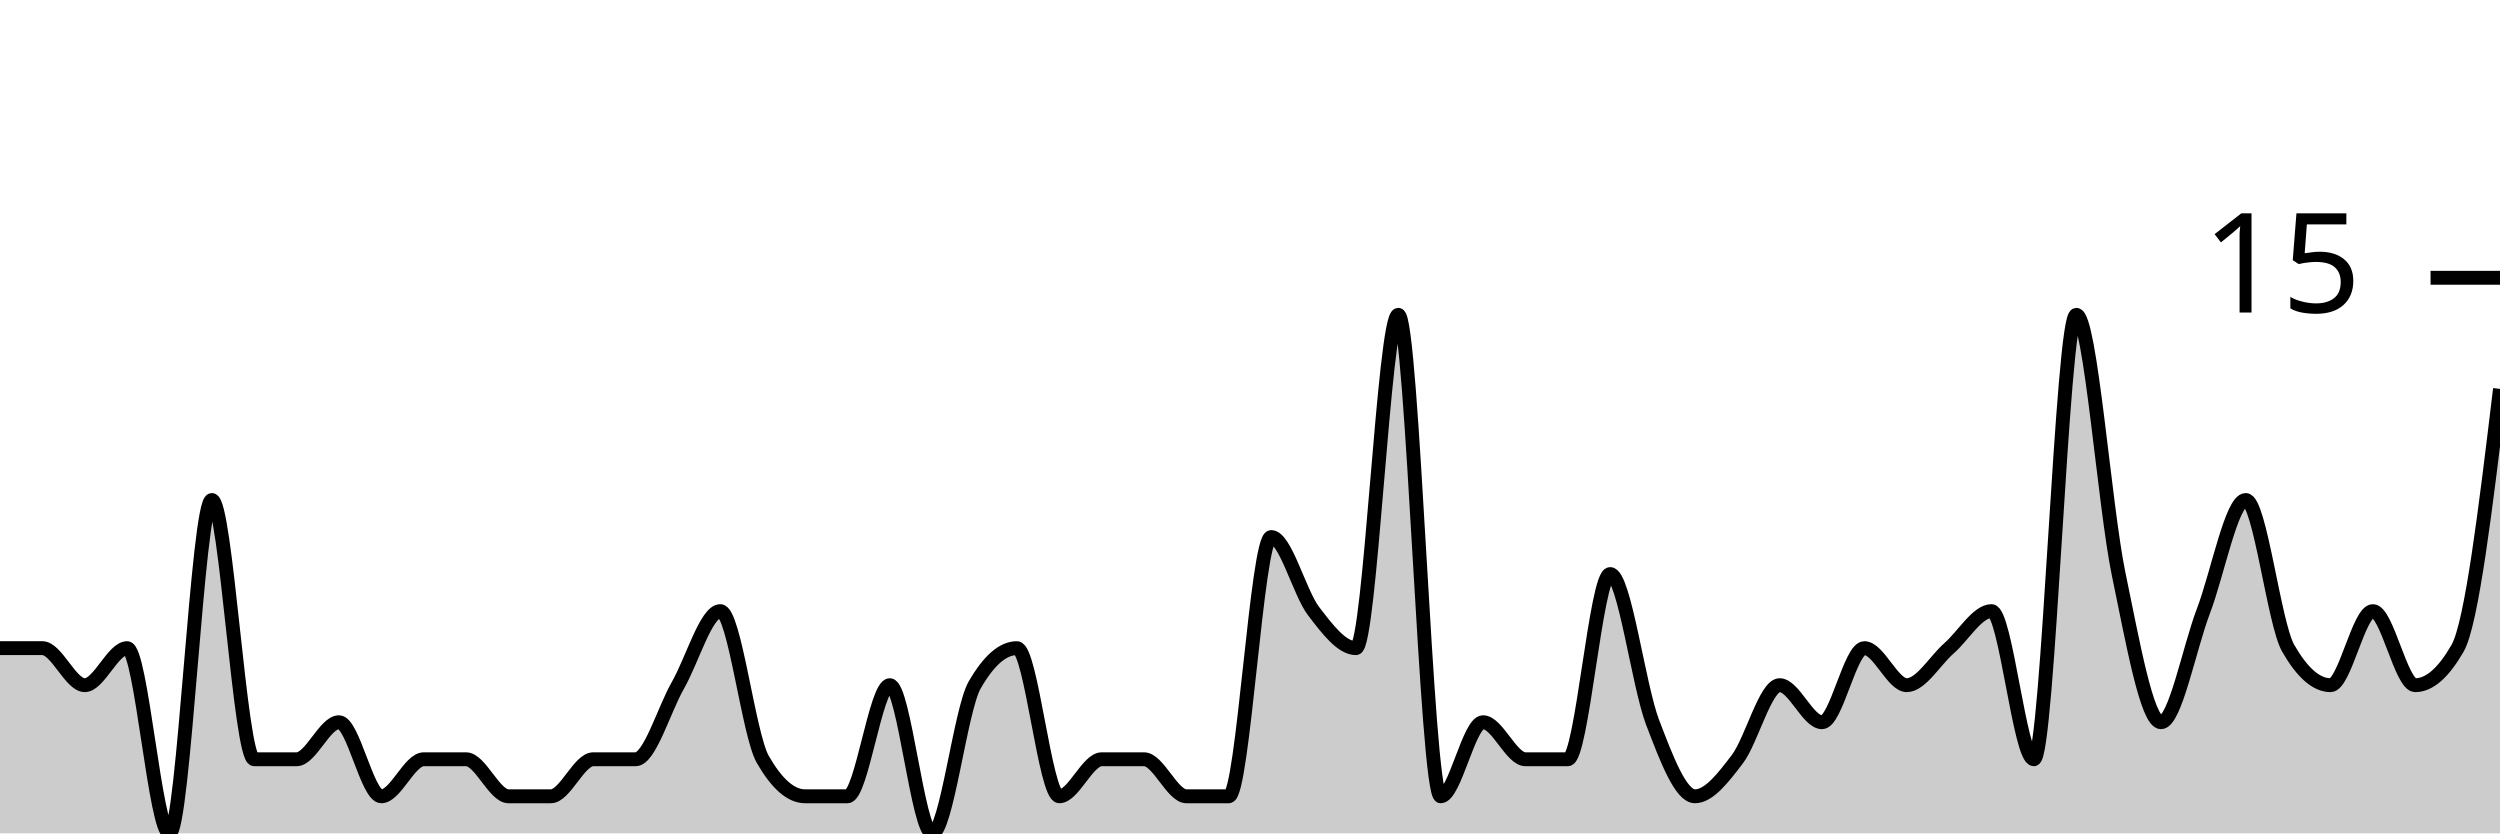
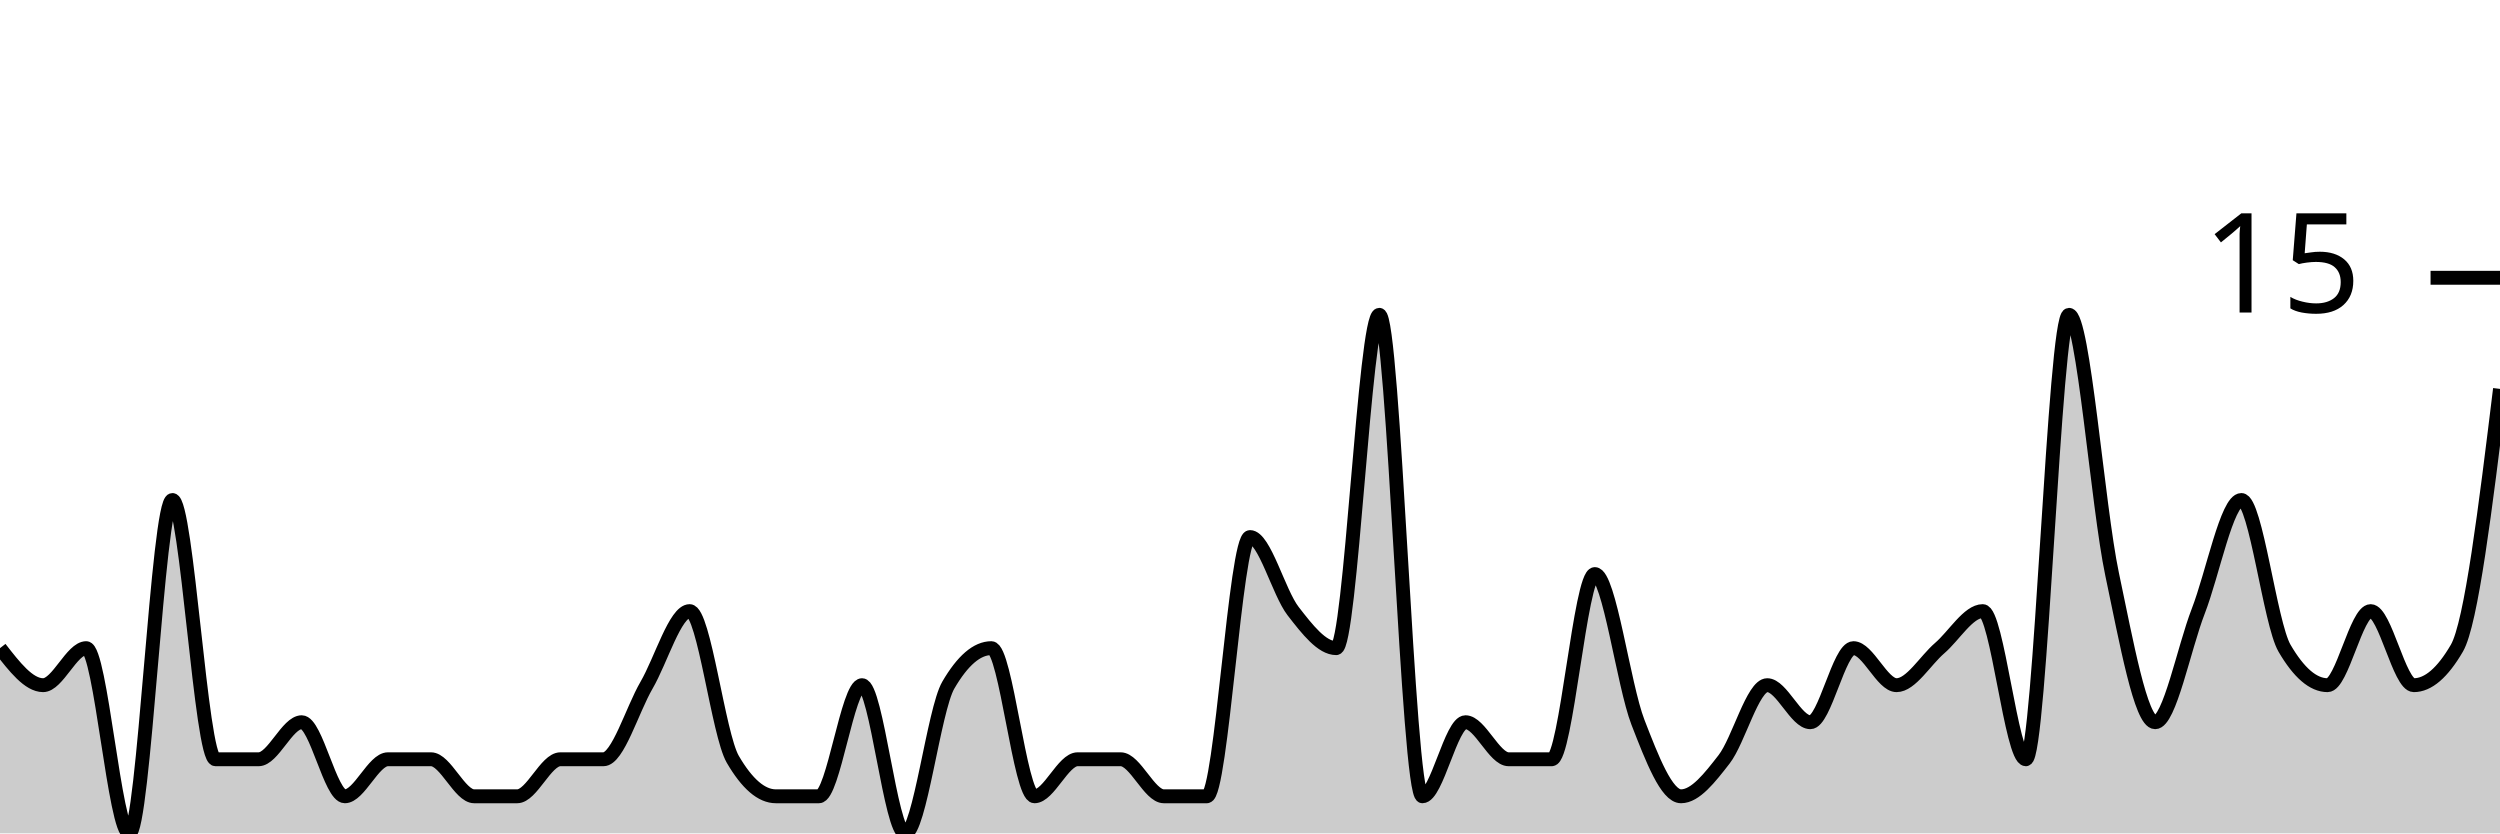
<svg xmlns="http://www.w3.org/2000/svg" viewBox="0 0 180 60">
  <g transform="translate(0,20)">
-     <path class="area" fill="rgba(0, 0, 0, 0.2)" d="M0,26.667C1.017,26.667,2.034,26.667,3.051,26.667C4.068,26.667,5.085,29.333,6.102,29.333C7.119,29.333,8.136,26.667,9.153,26.667C10.169,26.667,11.186,40,12.203,40C13.22,40,14.237,16,15.254,16C16.271,16,17.288,34.667,18.305,34.667C19.322,34.667,20.339,34.667,21.356,34.667C22.373,34.667,23.39,32,24.407,32C25.424,32,26.441,37.333,27.458,37.333C28.475,37.333,29.492,34.667,30.508,34.667C31.525,34.667,32.542,34.667,33.559,34.667C34.576,34.667,35.593,37.333,36.61,37.333C37.627,37.333,38.644,37.333,39.661,37.333C40.678,37.333,41.695,34.667,42.712,34.667C43.729,34.667,44.746,34.667,45.763,34.667C46.78,34.667,47.797,31.111,48.814,29.333C49.831,27.556,50.847,24,51.864,24C52.881,24,53.898,32.889,54.915,34.667C55.932,36.444,56.949,37.333,57.966,37.333C58.983,37.333,60,37.333,61.017,37.333C62.034,37.333,63.051,29.333,64.068,29.333C65.085,29.333,66.102,40,67.119,40C68.136,40,69.153,31.111,70.169,29.333C71.186,27.556,72.203,26.667,73.22,26.667C74.237,26.667,75.254,37.333,76.271,37.333C77.288,37.333,78.305,34.667,79.322,34.667C80.339,34.667,81.356,34.667,82.373,34.667C83.39,34.667,84.407,37.333,85.424,37.333C86.441,37.333,87.458,37.333,88.475,37.333C89.492,37.333,90.508,18.667,91.525,18.667C92.542,18.667,93.559,22.667,94.576,24C95.593,25.333,96.61,26.667,97.627,26.667C98.644,26.667,99.661,2.667,100.678,2.667C101.695,2.667,102.712,37.333,103.729,37.333C104.746,37.333,105.763,32,106.78,32C107.797,32,108.814,34.667,109.831,34.667C110.847,34.667,111.864,34.667,112.881,34.667C113.898,34.667,114.915,21.333,115.932,21.333C116.949,21.333,117.966,29.333,118.983,32C120,34.667,121.017,37.333,122.034,37.333C123.051,37.333,124.068,36,125.085,34.667C126.102,33.333,127.119,29.333,128.136,29.333C129.153,29.333,130.169,32,131.186,32C132.203,32,133.22,26.667,134.237,26.667C135.254,26.667,136.271,29.333,137.288,29.333C138.305,29.333,139.322,27.556,140.339,26.667C141.356,25.778,142.373,24,143.39,24C144.407,24,145.424,34.667,146.441,34.667C147.458,34.667,148.475,2.667,149.492,2.667C150.508,2.667,151.525,16.444,152.542,21.333C153.559,26.222,154.576,32,155.593,32C156.61,32,157.627,26.667,158.644,24C159.661,21.333,160.678,16,161.695,16C162.712,16,163.729,24.889,164.746,26.667C165.763,28.444,166.78,29.333,167.797,29.333C168.814,29.333,169.831,24,170.847,24C171.864,24,172.881,29.333,173.898,29.333C174.915,29.333,175.932,28.444,176.949,26.667C177.966,24.889,178.983,16.444,180,8L180,40C178.983,40,177.966,40,176.949,40C175.932,40,174.915,40,173.898,40C172.881,40,171.864,40,170.847,40C169.831,40,168.814,40,167.797,40C166.78,40,165.763,40,164.746,40C163.729,40,162.712,40,161.695,40C160.678,40,159.661,40,158.644,40C157.627,40,156.61,40,155.593,40C154.576,40,153.559,40,152.542,40C151.525,40,150.508,40,149.492,40C148.475,40,147.458,40,146.441,40C145.424,40,144.407,40,143.39,40C142.373,40,141.356,40,140.339,40C139.322,40,138.305,40,137.288,40C136.271,40,135.254,40,134.237,40C133.22,40,132.203,40,131.186,40C130.169,40,129.153,40,128.136,40C127.119,40,126.102,40,125.085,40C124.068,40,123.051,40,122.034,40C121.017,40,120,40,118.983,40C117.966,40,116.949,40,115.932,40C114.915,40,113.898,40,112.881,40C111.864,40,110.847,40,109.831,40C108.814,40,107.797,40,106.78,40C105.763,40,104.746,40,103.729,40C102.712,40,101.695,40,100.678,40C99.661,40,98.644,40,97.627,40C96.61,40,95.593,40,94.576,40C93.559,40,92.542,40,91.525,40C90.508,40,89.492,40,88.475,40C87.458,40,86.441,40,85.424,40C84.407,40,83.39,40,82.373,40C81.356,40,80.339,40,79.322,40C78.305,40,77.288,40,76.271,40C75.254,40,74.237,40,73.22,40C72.203,40,71.186,40,70.169,40C69.153,40,68.136,40,67.119,40C66.102,40,65.085,40,64.068,40C63.051,40,62.034,40,61.017,40C60,40,58.983,40,57.966,40C56.949,40,55.932,40,54.915,40C53.898,40,52.881,40,51.864,40C50.847,40,49.831,40,48.814,40C47.797,40,46.78,40,45.763,40C44.746,40,43.729,40,42.712,40C41.695,40,40.678,40,39.661,40C38.644,40,37.627,40,36.61,40C35.593,40,34.576,40,33.559,40C32.542,40,31.525,40,30.508,40C29.492,40,28.475,40,27.458,40C26.441,40,25.424,40,24.407,40C23.39,40,22.373,40,21.356,40C20.339,40,19.322,40,18.305,40C17.288,40,16.271,40,15.254,40C14.237,40,13.22,40,12.203,40C11.186,40,10.169,40,9.153,40C8.136,40,7.119,40,6.102,40C5.085,40,4.068,40,3.051,40C2.034,40,1.017,40,0,40Z" />
-     <path class="line" stroke="black" fill="none" d="M0,26.667C1.017,26.667,2.034,26.667,3.051,26.667C4.068,26.667,5.085,29.333,6.102,29.333C7.119,29.333,8.136,26.667,9.153,26.667C10.169,26.667,11.186,40,12.203,40C13.22,40,14.237,16,15.254,16C16.271,16,17.288,34.667,18.305,34.667C19.322,34.667,20.339,34.667,21.356,34.667C22.373,34.667,23.39,32,24.407,32C25.424,32,26.441,37.333,27.458,37.333C28.475,37.333,29.492,34.667,30.508,34.667C31.525,34.667,32.542,34.667,33.559,34.667C34.576,34.667,35.593,37.333,36.61,37.333C37.627,37.333,38.644,37.333,39.661,37.333C40.678,37.333,41.695,34.667,42.712,34.667C43.729,34.667,44.746,34.667,45.763,34.667C46.78,34.667,47.797,31.111,48.814,29.333C49.831,27.556,50.847,24,51.864,24C52.881,24,53.898,32.889,54.915,34.667C55.932,36.444,56.949,37.333,57.966,37.333C58.983,37.333,60,37.333,61.017,37.333C62.034,37.333,63.051,29.333,64.068,29.333C65.085,29.333,66.102,40,67.119,40C68.136,40,69.153,31.111,70.169,29.333C71.186,27.556,72.203,26.667,73.22,26.667C74.237,26.667,75.254,37.333,76.271,37.333C77.288,37.333,78.305,34.667,79.322,34.667C80.339,34.667,81.356,34.667,82.373,34.667C83.39,34.667,84.407,37.333,85.424,37.333C86.441,37.333,87.458,37.333,88.475,37.333C89.492,37.333,90.508,18.667,91.525,18.667C92.542,18.667,93.559,22.667,94.576,24C95.593,25.333,96.61,26.667,97.627,26.667C98.644,26.667,99.661,2.667,100.678,2.667C101.695,2.667,102.712,37.333,103.729,37.333C104.746,37.333,105.763,32,106.78,32C107.797,32,108.814,34.667,109.831,34.667C110.847,34.667,111.864,34.667,112.881,34.667C113.898,34.667,114.915,21.333,115.932,21.333C116.949,21.333,117.966,29.333,118.983,32C120,34.667,121.017,37.333,122.034,37.333C123.051,37.333,124.068,36,125.085,34.667C126.102,33.333,127.119,29.333,128.136,29.333C129.153,29.333,130.169,32,131.186,32C132.203,32,133.22,26.667,134.237,26.667C135.254,26.667,136.271,29.333,137.288,29.333C138.305,29.333,139.322,27.556,140.339,26.667C141.356,25.778,142.373,24,143.39,24C144.407,24,145.424,34.667,146.441,34.667C147.458,34.667,148.475,2.667,149.492,2.667C150.508,2.667,151.525,16.444,152.542,21.333C153.559,26.222,154.576,32,155.593,32C156.61,32,157.627,26.667,158.644,24C159.661,21.333,160.678,16,161.695,16C162.712,16,163.729,24.889,164.746,26.667C165.763,28.444,166.78,29.333,167.797,29.333C168.814,29.333,169.831,24,170.847,24C171.864,24,172.881,29.333,173.898,29.333C174.915,29.333,175.932,28.444,176.949,26.667C177.966,24.889,178.983,16.444,180,8" />
+     <path class="area" fill="rgba(0, 0, 0, 0.2)" d="M0,26.667C1.034,28,2.069,29.333,3.103,29.333C4.138,29.333,5.172,26.667,6.207,26.667C7.241,26.667,8.276,40,9.31,40C10.345,40,11.379,16,12.414,16C13.448,16,14.483,34.667,15.517,34.667C16.552,34.667,17.586,34.667,18.621,34.667C19.655,34.667,20.69,32,21.724,32C22.759,32,23.793,37.333,24.828,37.333C25.862,37.333,26.897,34.667,27.931,34.667C28.966,34.667,30,34.667,31.034,34.667C32.069,34.667,33.103,37.333,34.138,37.333C35.172,37.333,36.207,37.333,37.241,37.333C38.276,37.333,39.31,34.667,40.345,34.667C41.379,34.667,42.414,34.667,43.448,34.667C44.483,34.667,45.517,31.111,46.552,29.333C47.586,27.556,48.621,24,49.655,24C50.69,24,51.724,32.889,52.759,34.667C53.793,36.444,54.828,37.333,55.862,37.333C56.897,37.333,57.931,37.333,58.966,37.333C60,37.333,61.034,29.333,62.069,29.333C63.103,29.333,64.138,40,65.172,40C66.207,40,67.241,31.111,68.276,29.333C69.31,27.556,70.345,26.667,71.379,26.667C72.414,26.667,73.448,37.333,74.483,37.333C75.517,37.333,76.552,34.667,77.586,34.667C78.621,34.667,79.655,34.667,80.69,34.667C81.724,34.667,82.759,37.333,83.793,37.333C84.828,37.333,85.862,37.333,86.897,37.333C87.931,37.333,88.966,18.667,90,18.667C91.034,18.667,92.069,22.667,93.103,24C94.138,25.333,95.172,26.667,96.207,26.667C97.241,26.667,98.276,2.667,99.31,2.667C100.345,2.667,101.379,37.333,102.414,37.333C103.448,37.333,104.483,32,105.517,32C106.552,32,107.586,34.667,108.621,34.667C109.655,34.667,110.69,34.667,111.724,34.667C112.759,34.667,113.793,21.333,114.828,21.333C115.862,21.333,116.897,29.333,117.931,32C118.966,34.667,120,37.333,121.034,37.333C122.069,37.333,123.103,36,124.138,34.667C125.172,33.333,126.207,29.333,127.241,29.333C128.276,29.333,129.31,32,130.345,32C131.379,32,132.414,26.667,133.448,26.667C134.483,26.667,135.517,29.333,136.552,29.333C137.586,29.333,138.621,27.556,139.655,26.667C140.69,25.778,141.724,24,142.759,24C143.793,24,144.828,34.667,145.862,34.667C146.897,34.667,147.931,2.667,148.966,2.667C150,2.667,151.034,16.444,152.069,21.333C153.103,26.222,154.138,32,155.172,32C156.207,32,157.241,26.667,158.276,24C159.31,21.333,160.345,16,161.379,16C162.414,16,163.448,24.889,164.483,26.667C165.517,28.444,166.552,29.333,167.586,29.333C168.621,29.333,169.655,24,170.69,24C171.724,24,172.759,29.333,173.793,29.333C174.828,29.333,175.862,28.444,176.897,26.667C177.931,24.889,178.966,16.444,180,8L180,40C178.966,40,177.931,40,176.897,40C175.862,40,174.828,40,173.793,40C172.759,40,171.724,40,170.69,40C169.655,40,168.621,40,167.586,40C166.552,40,165.517,40,164.483,40C163.448,40,162.414,40,161.379,40C160.345,40,159.31,40,158.276,40C157.241,40,156.207,40,155.172,40C154.138,40,153.103,40,152.069,40C151.034,40,150,40,148.966,40C147.931,40,146.897,40,145.862,40C144.828,40,143.793,40,142.759,40C141.724,40,140.69,40,139.655,40C138.621,40,137.586,40,136.552,40C135.517,40,134.483,40,133.448,40C132.414,40,131.379,40,130.345,40C129.31,40,128.276,40,127.241,40C126.207,40,125.172,40,124.138,40C123.103,40,122.069,40,121.034,40C120,40,118.966,40,117.931,40C116.897,40,115.862,40,114.828,40C113.793,40,112.759,40,111.724,40C110.69,40,109.655,40,108.621,40C107.586,40,106.552,40,105.517,40C104.483,40,103.448,40,102.414,40C101.379,40,100.345,40,99.31,40C98.276,40,97.241,40,96.207,40C95.172,40,94.138,40,93.103,40C92.069,40,91.034,40,90,40C88.966,40,87.931,40,86.897,40C85.862,40,84.828,40,83.793,40C82.759,40,81.724,40,80.69,40C79.655,40,78.621,40,77.586,40C76.552,40,75.517,40,74.483,40C73.448,40,72.414,40,71.379,40C70.345,40,69.31,40,68.276,40C67.241,40,66.207,40,65.172,40C64.138,40,63.103,40,62.069,40C61.034,40,60,40,58.966,40C57.931,40,56.897,40,55.862,40C54.828,40,53.793,40,52.759,40C51.724,40,50.69,40,49.655,40C48.621,40,47.586,40,46.552,40C45.517,40,44.483,40,43.448,40C42.414,40,41.379,40,40.345,40C39.31,40,38.276,40,37.241,40C36.207,40,35.172,40,34.138,40C33.103,40,32.069,40,31.034,40C30,40,28.966,40,27.931,40C26.897,40,25.862,40,24.828,40C23.793,40,22.759,40,21.724,40C20.69,40,19.655,40,18.621,40C17.586,40,16.552,40,15.517,40C14.483,40,13.448,40,12.414,40C11.379,40,10.345,40,9.31,40C8.276,40,7.241,40,6.207,40C5.172,40,4.138,40,3.103,40C2.069,40,1.034,40,0,40Z" />
+     <path class="line" stroke="black" fill="none" d="M0,26.667C1.034,28,2.069,29.333,3.103,29.333C4.138,29.333,5.172,26.667,6.207,26.667C7.241,26.667,8.276,40,9.31,40C10.345,40,11.379,16,12.414,16C13.448,16,14.483,34.667,15.517,34.667C16.552,34.667,17.586,34.667,18.621,34.667C19.655,34.667,20.69,32,21.724,32C22.759,32,23.793,37.333,24.828,37.333C25.862,37.333,26.897,34.667,27.931,34.667C28.966,34.667,30,34.667,31.034,34.667C32.069,34.667,33.103,37.333,34.138,37.333C35.172,37.333,36.207,37.333,37.241,37.333C38.276,37.333,39.31,34.667,40.345,34.667C41.379,34.667,42.414,34.667,43.448,34.667C44.483,34.667,45.517,31.111,46.552,29.333C47.586,27.556,48.621,24,49.655,24C50.69,24,51.724,32.889,52.759,34.667C53.793,36.444,54.828,37.333,55.862,37.333C56.897,37.333,57.931,37.333,58.966,37.333C60,37.333,61.034,29.333,62.069,29.333C63.103,29.333,64.138,40,65.172,40C66.207,40,67.241,31.111,68.276,29.333C69.31,27.556,70.345,26.667,71.379,26.667C72.414,26.667,73.448,37.333,74.483,37.333C75.517,37.333,76.552,34.667,77.586,34.667C78.621,34.667,79.655,34.667,80.69,34.667C81.724,34.667,82.759,37.333,83.793,37.333C84.828,37.333,85.862,37.333,86.897,37.333C87.931,37.333,88.966,18.667,90,18.667C91.034,18.667,92.069,22.667,93.103,24C94.138,25.333,95.172,26.667,96.207,26.667C97.241,26.667,98.276,2.667,99.31,2.667C100.345,2.667,101.379,37.333,102.414,37.333C103.448,37.333,104.483,32,105.517,32C106.552,32,107.586,34.667,108.621,34.667C109.655,34.667,110.69,34.667,111.724,34.667C112.759,34.667,113.793,21.333,114.828,21.333C115.862,21.333,116.897,29.333,117.931,32C118.966,34.667,120,37.333,121.034,37.333C122.069,37.333,123.103,36,124.138,34.667C125.172,33.333,126.207,29.333,127.241,29.333C128.276,29.333,129.31,32,130.345,32C131.379,32,132.414,26.667,133.448,26.667C134.483,26.667,135.517,29.333,136.552,29.333C137.586,29.333,138.621,27.556,139.655,26.667C140.69,25.778,141.724,24,142.759,24C143.793,24,144.828,34.667,145.862,34.667C146.897,34.667,147.931,2.667,148.966,2.667C150,2.667,151.034,16.444,152.069,21.333C153.103,26.222,154.138,32,155.172,32C156.207,32,157.241,26.667,158.276,24C159.31,21.333,160.345,16,161.379,16C162.414,16,163.448,24.889,164.483,26.667C165.517,28.444,166.552,29.333,167.586,29.333C168.621,29.333,169.655,24,170.69,24C171.724,24,172.759,29.333,173.793,29.333C174.828,29.333,175.862,28.444,176.897,26.667C177.931,24.889,178.966,16.444,180,8" />
    <path class="axis-ceiling" stroke-width="1" stroke="black" fill="none" d="M175,0L180,0" />
    <text class="axis-ceiling-label" font-family="sans-serif" text-anchor="end" font-size="10px" x="170" y="2.5">15</text>
  </g>
</svg>
